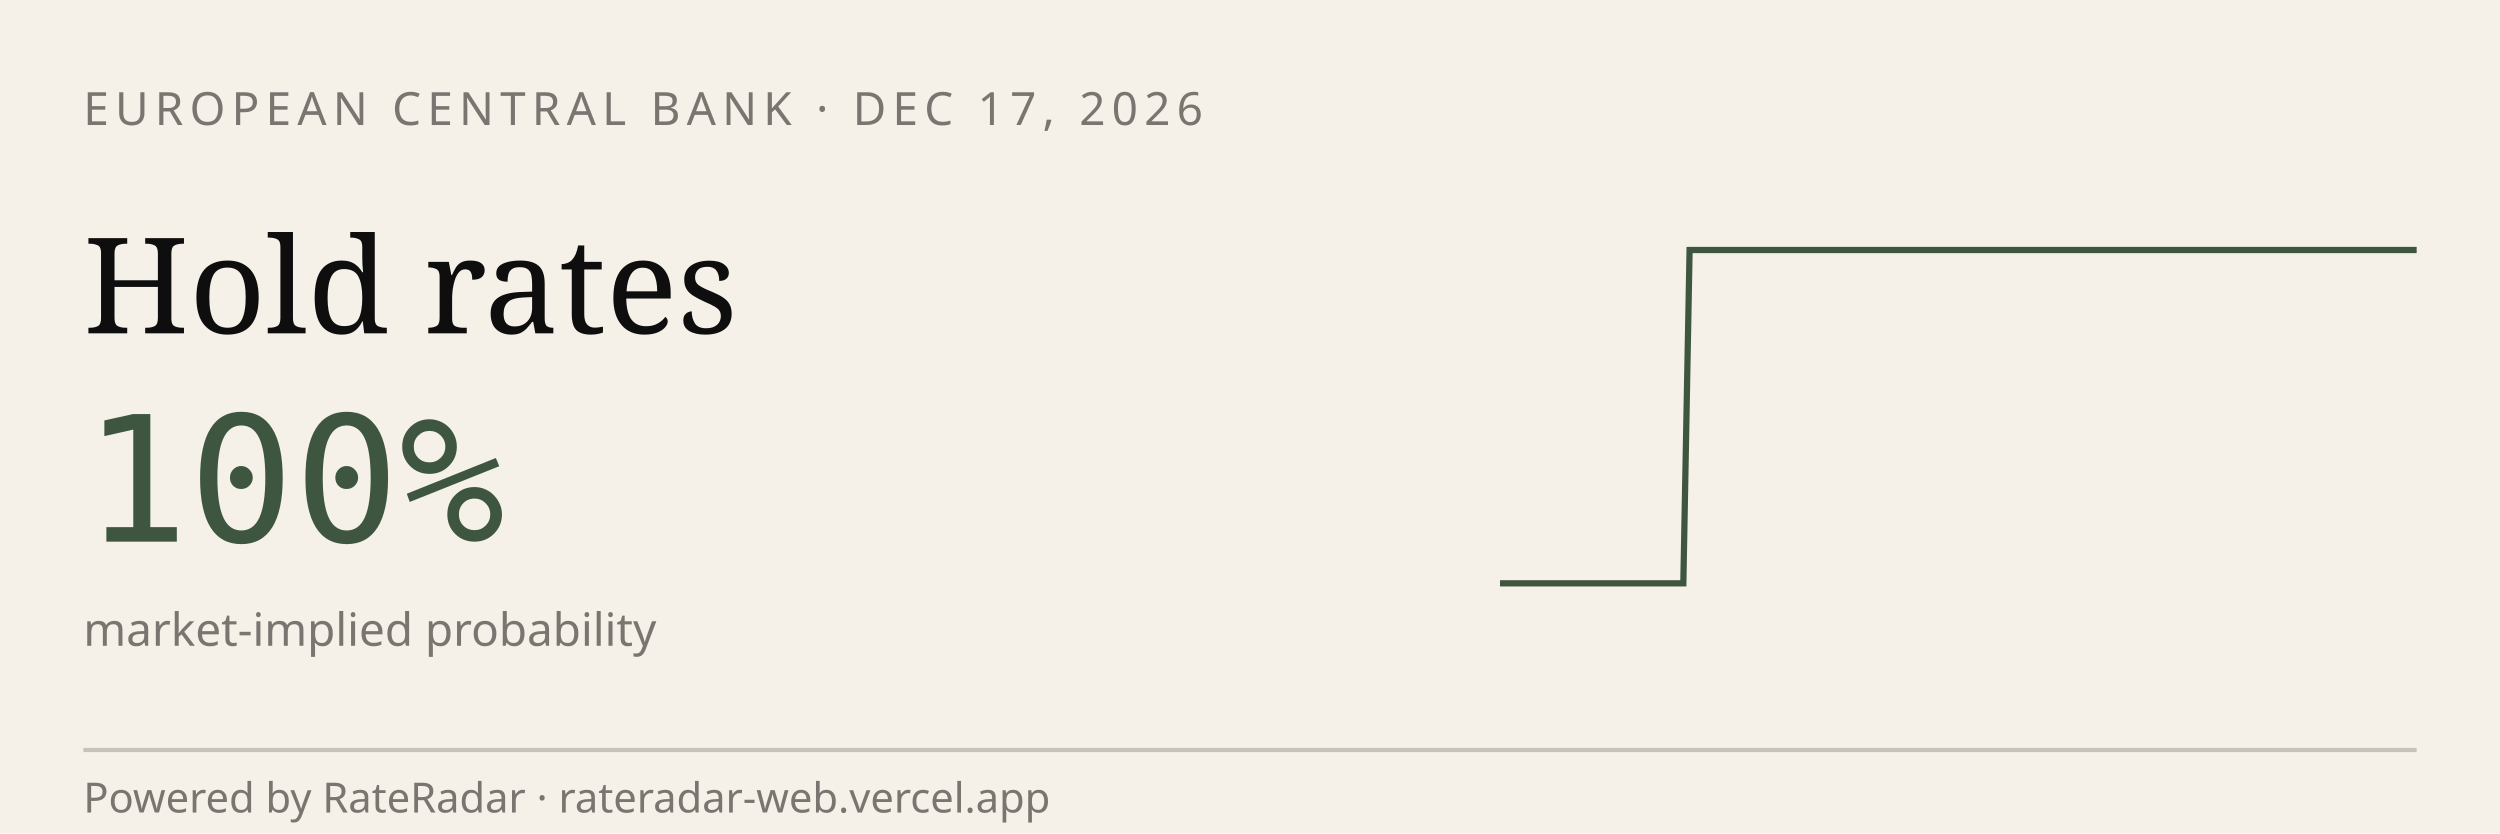
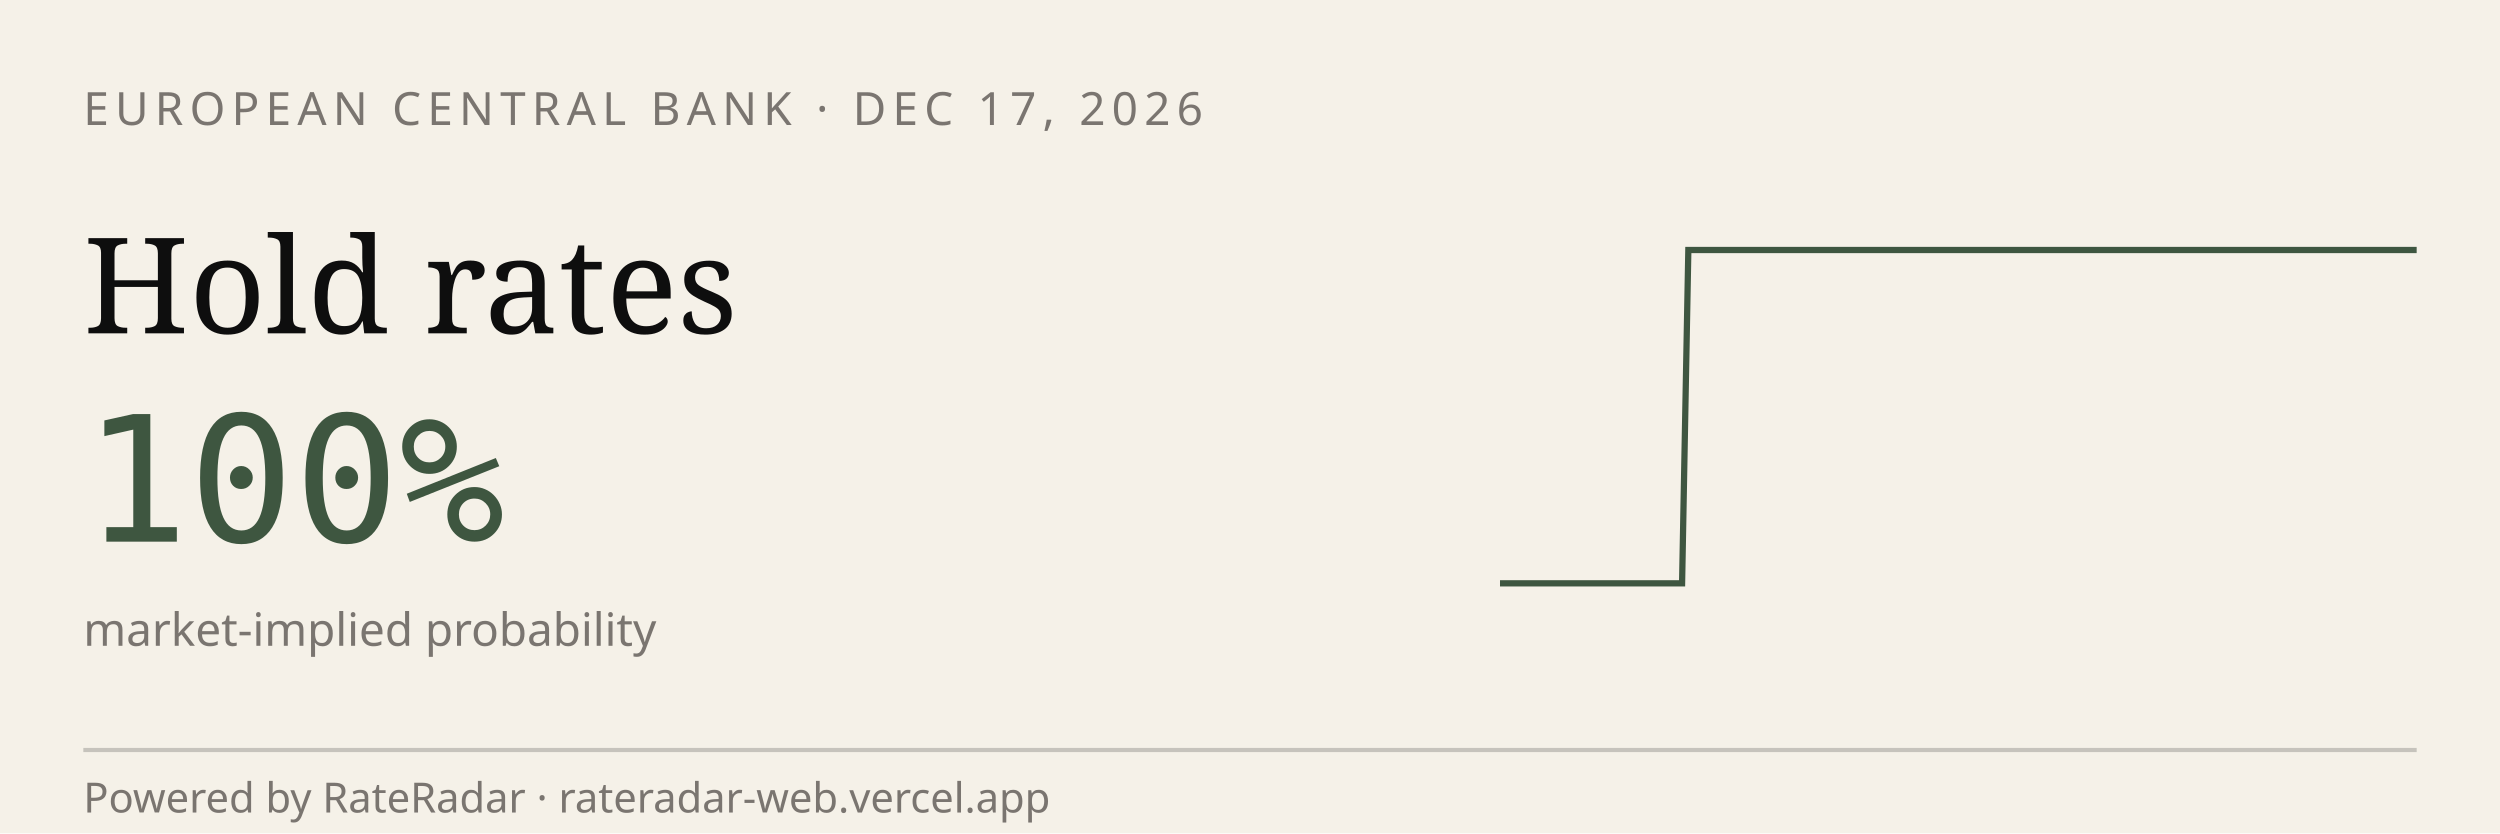
<svg xmlns="http://www.w3.org/2000/svg" viewBox="0 0 600 200" width="600" height="200" role="img" aria-label="RateRadar live odds for ECB 2026-12-17">
  <rect width="600" height="200" fill="#F5F1E8" />
  <text x="20" y="30" font-family="sans-serif" font-size="11" letter-spacing="1.5" fill="#7A7570">EUROPEAN CENTRAL BANK · DEC 17, 2026</text>
  <text x="20" y="80" font-family="Georgia, serif" font-size="32" fill="#0E0E0E">Hold rates</text>
  <text x="20" y="130" font-family="monospace" font-size="42" fill="#3E5640">100%</text>
  <text x="20" y="155" font-family="sans-serif" font-size="11" fill="#7A7570">market-implied probability</text>
-   <path d="M 360.0,140.0 L 361.5,140.0 L 362.9,140.0 L 364.4,140.0 L 365.9,140.0 L 367.3,140.0 L 368.8,140.0 L 370.3,140.0 L 371.7,140.0 L 373.2,140.0 L 374.7,140.0 L 376.1,140.0 L 377.6,140.0 L 379.1,140.0 L 380.5,140.0 L 382.0,140.0 L 383.5,140.0 L 384.9,140.0 L 386.4,140.0 L 387.9,140.0 L 389.3,140.0 L 390.8,140.0 L 392.3,140.0 L 393.7,140.0 L 395.2,140.0 L 396.7,140.0 L 398.1,140.0 L 399.6,140.0 L 401.1,140.0 L 402.5,140.0 L 404.0,140.0 L 405.5,60.0 L 406.9,60.0 L 408.4,60.0 L 409.9,60.0 L 411.3,60.0 L 412.8,60.0 L 414.3,60.0 L 415.7,60.0 L 417.2,60.0 L 418.7,60.0 L 420.1,60.0 L 421.6,60.0 L 423.1,60.0 L 424.5,60.0 L 426.0,60.0 L 427.5,60.0 L 428.9,60.0 L 430.4,60.0 L 431.9,60.0 L 433.3,60.0 L 434.8,60.0 L 436.3,60.0 L 437.7,60.0 L 439.2,60.0 L 440.7,60.0 L 442.1,60.0 L 443.6,60.0 L 445.1,60.0 L 446.5,60.0 L 448.0,60.0 L 449.5,60.0 L 450.9,60.0 L 452.4,60.0 L 453.9,60.0 L 455.3,60.0 L 456.8,60.0 L 458.3,60.0 L 459.7,60.0 L 461.2,60.0 L 462.7,60.0 L 464.1,60.0 L 465.6,60.0 L 467.1,60.0 L 468.5,60.0 L 470.0,60.0 L 471.5,60.0 L 472.9,60.0 L 474.4,60.0 L 475.9,60.0 L 477.3,60.0 L 478.8,60.0 L 480.3,60.0 L 481.7,60.0 L 483.2,60.0 L 484.7,60.0 L 486.1,60.0 L 487.6,60.0 L 489.1,60.0 L 490.5,60.0 L 492.0,60.0 L 493.5,60.0 L 494.9,60.0 L 496.4,60.0 L 497.9,60.0 L 499.3,60.0 L 500.8,60.0 L 502.3,60.0 L 503.7,60.0 L 505.2,60.0 L 506.7,60.0 L 508.1,60.0 L 509.6,60.0 L 511.1,60.0 L 512.5,60.0 L 514.0,60.0 L 515.5,60.0 L 516.9,60.0 L 518.4,60.0 L 519.9,60.0 L 521.3,60.0 L 522.8,60.0 L 524.3,60.0 L 525.7,60.0 L 527.2,60.0 L 528.7,60.0 L 530.1,60.0 L 531.6,60.0 L 533.1,60.0 L 534.5,60.0 L 536.0,60.0 L 537.5,60.0 L 538.9,60.0 L 540.4,60.0 L 541.9,60.0 L 543.3,60.0 L 544.8,60.0 L 546.3,60.0 L 547.7,60.0 L 549.2,60.0 L 550.7,60.0 L 552.1,60.0 L 553.6,60.0 L 555.1,60.0 L 556.5,60.0 L 558.0,60.0 L 559.5,60.0 L 560.9,60.0 L 562.4,60.0 L 563.9,60.0 L 565.3,60.0 L 566.8,60.0 L 568.3,60.0 L 569.7,60.0 L 571.2,60.0 L 572.7,60.0 L 574.1,60.0 L 575.6,60.0 L 577.1,60.0 L 578.5,60.0 L 580.0,60.0" stroke="#3E5640" stroke-width="1.5" fill="none" />
+   <path d="M 360.0,140.0 L 361.5,140.0 L 362.9,140.0 L 364.4,140.0 L 365.8,140.0 L 367.3,140.0 L 368.7,140.0 L 370.2,140.0 L 371.7,140.0 L 373.1,140.0 L 374.6,140.0 L 376.0,140.0 L 377.5,140.0 L 378.9,140.0 L 380.4,140.0 L 381.9,140.0 L 383.3,140.0 L 384.8,140.0 L 386.2,140.0 L 387.7,140.0 L 389.1,140.0 L 390.6,140.0 L 392.1,140.0 L 393.5,140.0 L 395.0,140.0 L 396.4,140.0 L 397.9,140.0 L 399.3,140.0 L 400.8,140.0 L 402.3,140.0 L 403.7,140.0 L 405.2,60.0 L 406.6,60.0 L 408.1,60.0 L 409.5,60.0 L 411.0,60.0 L 412.5,60.0 L 413.9,60.0 L 415.4,60.0 L 416.8,60.0 L 418.3,60.0 L 419.7,60.0 L 421.2,60.0 L 422.6,60.0 L 424.1,60.0 L 425.6,60.0 L 427.0,60.0 L 428.5,60.0 L 429.9,60.0 L 431.4,60.0 L 432.8,60.0 L 434.3,60.0 L 435.8,60.0 L 437.2,60.0 L 438.7,60.0 L 440.1,60.0 L 441.6,60.0 L 443.0,60.0 L 444.5,60.0 L 446.0,60.0 L 447.4,60.0 L 448.9,60.0 L 450.3,60.0 L 451.8,60.0 L 453.2,60.0 L 454.7,60.0 L 456.2,60.0 L 457.6,60.0 L 459.1,60.0 L 460.5,60.0 L 462.0,60.0 L 463.4,60.0 L 464.9,60.0 L 466.4,60.0 L 467.8,60.0 L 469.3,60.0 L 470.7,60.0 L 472.2,60.0 L 473.6,60.0 L 475.1,60.0 L 476.6,60.0 L 478.0,60.0 L 479.5,60.0 L 480.9,60.0 L 482.4,60.0 L 483.8,60.0 L 485.3,60.0 L 486.8,60.0 L 488.2,60.0 L 489.7,60.0 L 491.1,60.0 L 492.6,60.0 L 494.0,60.0 L 495.5,60.0 L 497.0,60.0 L 498.4,60.0 L 499.9,60.0 L 501.3,60.0 L 502.8,60.0 L 504.2,60.0 L 505.7,60.0 L 507.2,60.0 L 508.6,60.0 L 510.1,60.0 L 511.5,60.0 L 513.0,60.0 L 514.4,60.0 L 515.9,60.0 L 517.4,60.0 L 518.8,60.0 L 520.3,60.0 L 521.7,60.0 L 523.2,60.0 L 524.6,60.0 L 526.1,60.0 L 527.5,60.0 L 529.0,60.0 L 530.5,60.0 L 531.9,60.0 L 533.4,60.0 L 534.8,60.0 L 536.3,60.0 L 537.7,60.0 L 539.2,60.0 L 540.7,60.0 L 542.1,60.0 L 543.6,60.0 L 545.0,60.0 L 546.5,60.0 L 547.9,60.0 L 549.4,60.0 L 550.9,60.0 L 552.3,60.0 L 553.8,60.0 L 555.2,60.0 L 556.7,60.0 L 558.1,60.0 L 559.6,60.0 L 561.1,60.0 L 562.5,60.0 L 564.0,60.0 L 565.4,60.0 L 566.9,60.0 L 568.3,60.0 L 569.8,60.0 L 571.3,60.0 L 572.7,60.0 L 574.2,60.0 L 575.6,60.0 L 577.1,60.0 L 578.5,60.0 L 580.0,60.0" stroke="#3E5640" stroke-width="1.5" fill="none" />
  <line x1="20" y1="180" x2="580" y2="180" stroke="#0E0E0E33" />
  <text x="20" y="195" font-family="sans-serif" font-size="10" fill="#7A7570">Powered by RateRadar · rateradar-web.vercel.app</text>
</svg>
